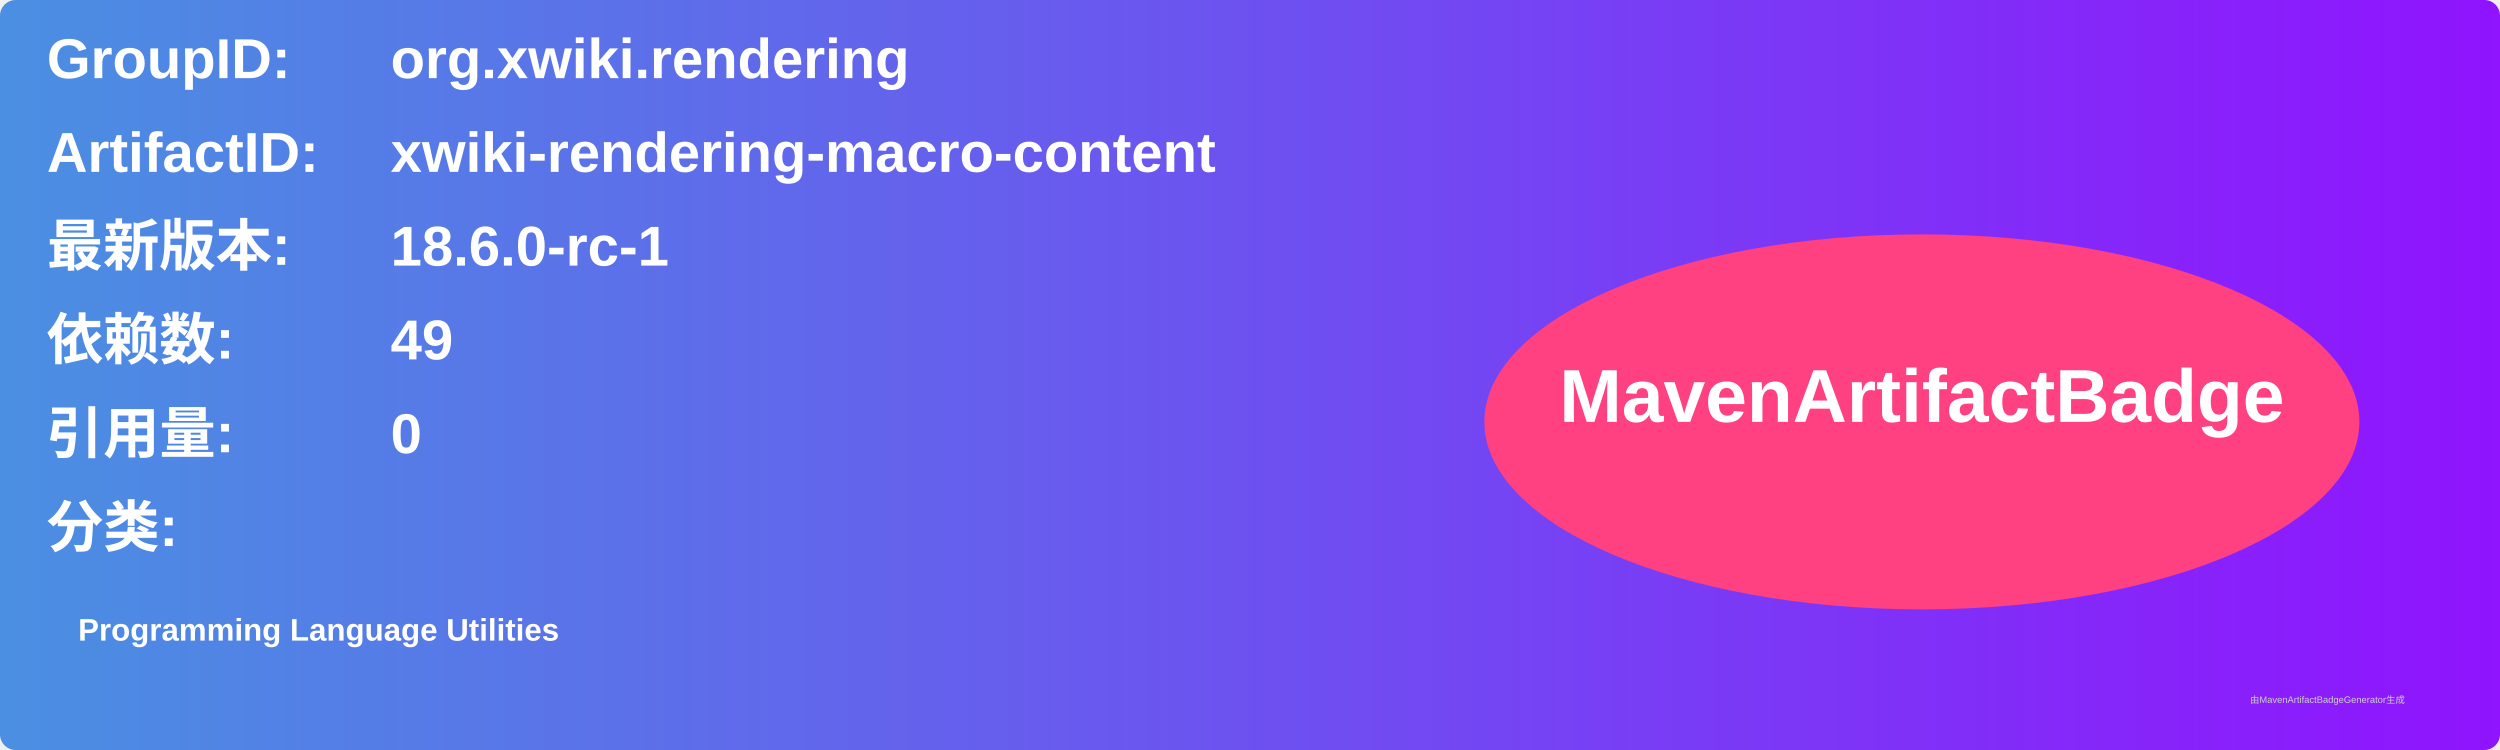
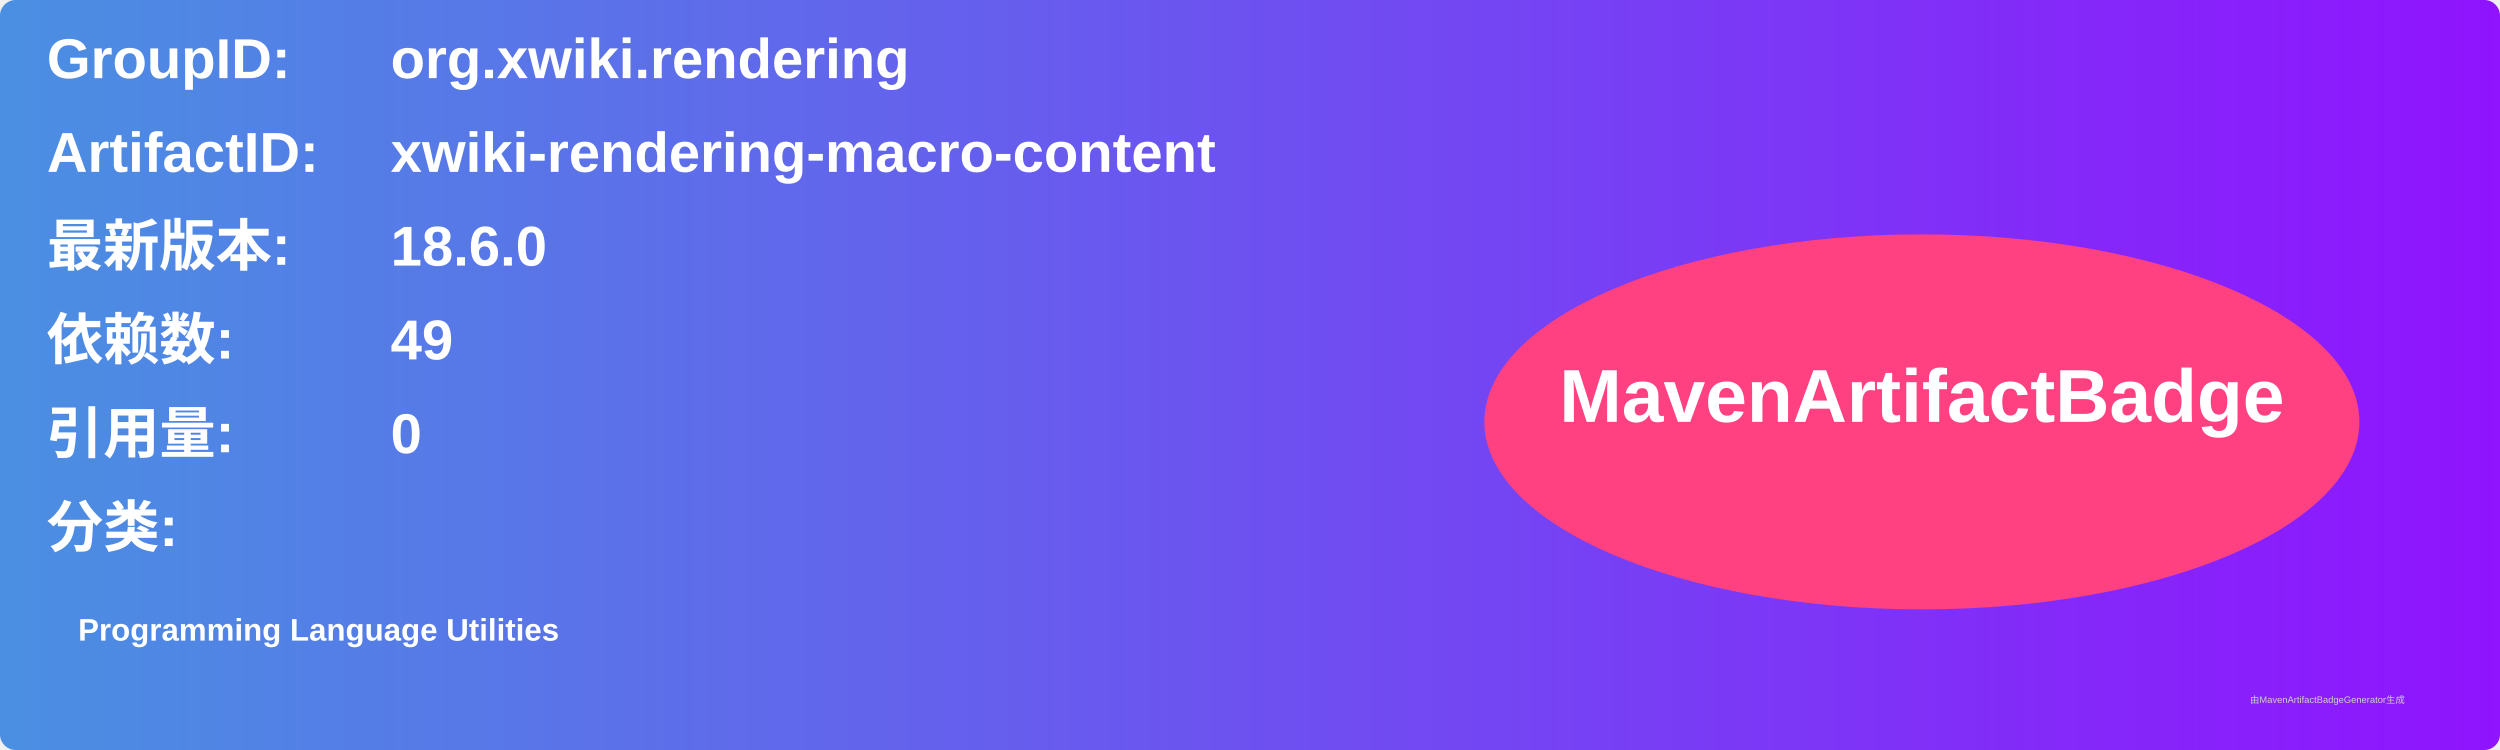
<svg xmlns="http://www.w3.org/2000/svg" width="800" height="240" viewBox="0 0 800 240">
  <linearGradient id="grad" x1="0%" y1="0%" x2="100%" y2="0%">
    <stop offset="0%" stop-color="#4a90e2" />
    <stop offset="100%" stop-color="#9013fe" />
  </linearGradient>
  <rect width="100%" height="100%" rx="5" ry="5" fill="url(#grad)" />
  <g transform="translate(15, 15)">
    <text x="0" y="10" font-family="Arial" font-size="18" fill="white" font-weight="bold" width="260">GroupID:</text>
    <text x="110" y="10" font-family="Arial" font-size="18" fill="white" font-weight="bold" width="460">org.xwiki.rendering</text>
    <text x="0" y="40" font-family="Arial" font-size="18" fill="white" font-weight="bold" width="260">ArtifactID:</text>
    <text x="110" y="40" font-family="Arial" font-size="18" fill="white" font-weight="bold" width="460">xwiki-rendering-macro-content</text>
    <text x="0" y="70" font-family="Arial" font-size="18" fill="white" font-weight="bold">最新版本:</text>
    <text x="110" y="70" font-family="Arial" font-size="18" fill="white" font-weight="bold">
-       <tspan font-weight="bold">18.6.0-rc-1</tspan>
+       <tspan font-weight="bold">18.6.0</tspan>
    </text>
    <text x="0" y="100" font-family="Arial" font-size="18" fill="white" font-weight="bold">依赖数: </text>
    <text x="110" y="100" font-family="Arial" font-size="18" fill="white">
      <tspan font-weight="bold">49</tspan>
    </text>
    <text x="0" y="130" font-family="Arial" font-size="18" fill="white" font-weight="bold">引用量: </text>
    <text x="110" y="130" font-family="Arial" font-size="18" fill="white">
      <tspan font-weight="bold">0</tspan>
    </text>
    <text x="0" y="160" font-family="Arial" font-size="18" fill="white" font-weight="bold">分类:</text>
    <text x="10" y="190" font-family="Arial" font-size="10" fill="white">
      <tspan font-weight="bold">Programming Language Utilities</tspan>
    </text>
    <ellipse cx="600" cy="120" rx="140" ry="60" fill="#ff4081" />
    <text x="600" y="120" text-anchor="middle" font-family="Arial" font-size="24" fill="white" font-weight="bold">MavenArtifactBadge</text>
  </g>
  <text x="720" y="225" font-family="Arial" font-size="3" fill="#d0d0d0">由MavenArtifactBadgeGenerator生成</text>
</svg>
